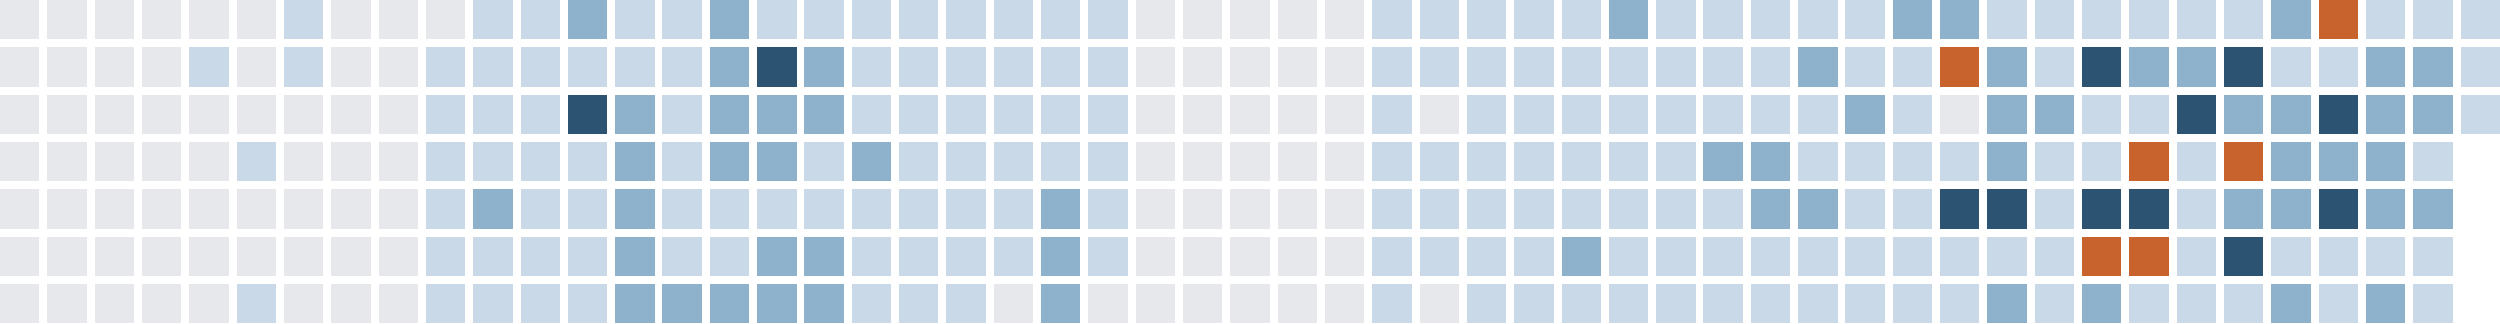
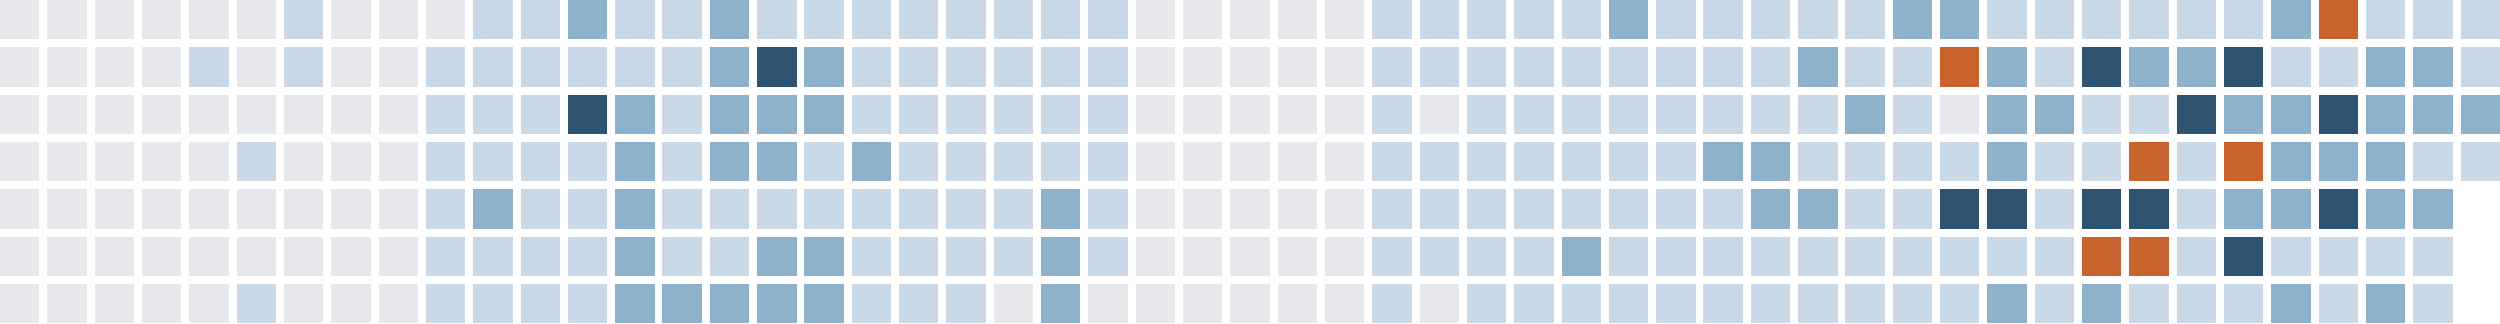
<svg xmlns="http://www.w3.org/2000/svg" version="1.1" width="634.0" height="82.0" viewBox="27.0 20.0 634.0 82.0">
  <rect style="fill:#e6e8eb;shape-rendering:crispedges" data-score="0" data-date="2025-09-14" x="27" y="20" width="10" height="10" />
  <rect style="fill:#e6e8eb;shape-rendering:crispedges" data-score="0" data-date="2025-09-21" x="39" y="20" width="10" height="10" />
  <rect style="fill:#e6e8eb;shape-rendering:crispedges" data-score="0" data-date="2025-09-28" x="51" y="20" width="10" height="10" />
  <rect style="fill:#e6e8eb;shape-rendering:crispedges" data-score="0" data-date="2025-10-05" x="63" y="20" width="10" height="10" />
  <rect style="fill:#e6e8eb;shape-rendering:crispedges" data-score="0" data-date="2025-10-12" x="75" y="20" width="10" height="10" />
  <rect style="fill:#e6e8eb;shape-rendering:crispedges" data-score="0" data-date="2025-10-19" x="87" y="20" width="10" height="10" />
  <rect style="fill:#c9d9e7;shape-rendering:crispedges" data-score="1" data-date="2025-10-26" x="99" y="20" width="10" height="10" />
  <rect style="fill:#e6e8eb;shape-rendering:crispedges" data-score="0" data-date="2025-11-02" x="111" y="20" width="10" height="10" />
  <rect style="fill:#e6e8eb;shape-rendering:crispedges" data-score="0" data-date="2025-11-09" x="123" y="20" width="10" height="10" />
  <rect style="fill:#e6e8eb;shape-rendering:crispedges" data-score="0" data-date="2025-11-16" x="135" y="20" width="10" height="10" />
  <rect style="fill:#c9d9e7;shape-rendering:crispedges" data-score="1" data-date="2025-11-23" x="147" y="20" width="10" height="10" />
  <rect style="fill:#c9d9e7;shape-rendering:crispedges" data-score="1" data-date="2025-11-30" x="159" y="20" width="10" height="10" />
  <rect style="fill:#8fb2cc;shape-rendering:crispedges" data-score="2" data-date="2025-12-07" x="171" y="20" width="10" height="10" />
  <rect style="fill:#c9d9e7;shape-rendering:crispedges" data-score="1" data-date="2025-12-14" x="183" y="20" width="10" height="10" />
  <rect style="fill:#c9d9e7;shape-rendering:crispedges" data-score="1" data-date="2025-12-21" x="195" y="20" width="10" height="10" />
  <rect style="fill:#8fb2cc;shape-rendering:crispedges" data-score="2" data-date="2025-12-28" x="207" y="20" width="10" height="10" />
  <rect style="fill:#c9d9e7;shape-rendering:crispedges" data-score="1" data-date="2026-01-04" x="219" y="20" width="10" height="10" />
  <rect style="fill:#c9d9e7;shape-rendering:crispedges" data-score="1" data-date="2026-01-11" x="231" y="20" width="10" height="10" />
  <rect style="fill:#c9d9e7;shape-rendering:crispedges" data-score="1" data-date="2026-01-18" x="243" y="20" width="10" height="10" />
  <rect style="fill:#c9d9e7;shape-rendering:crispedges" data-score="1" data-date="2026-01-25" x="255" y="20" width="10" height="10" />
  <rect style="fill:#c9d9e7;shape-rendering:crispedges" data-score="1" data-date="2026-02-01" x="267" y="20" width="10" height="10" />
  <rect style="fill:#c9d9e7;shape-rendering:crispedges" data-score="1" data-date="2026-02-08" x="279" y="20" width="10" height="10" />
  <rect style="fill:#c9d9e7;shape-rendering:crispedges" data-score="1" data-date="2026-02-15" x="291" y="20" width="10" height="10" />
  <rect style="fill:#c9d9e7;shape-rendering:crispedges" data-score="1" data-date="2026-02-22" x="303" y="20" width="10" height="10" />
  <rect style="fill:#e6e8eb;shape-rendering:crispedges" data-score="0" data-date="2026-03-01" x="315" y="20" width="10" height="10" />
  <rect style="fill:#e6e8eb;shape-rendering:crispedges" data-score="0" data-date="2026-03-08" x="327" y="20" width="10" height="10" />
  <rect style="fill:#e6e8eb;shape-rendering:crispedges" data-score="0" data-date="2026-03-15" x="339" y="20" width="10" height="10" />
  <rect style="fill:#e6e8eb;shape-rendering:crispedges" data-score="0" data-date="2026-03-22" x="351" y="20" width="10" height="10" />
  <rect style="fill:#e6e8eb;shape-rendering:crispedges" data-score="0" data-date="2026-03-29" x="363" y="20" width="10" height="10" />
  <rect style="fill:#c9d9e7;shape-rendering:crispedges" data-score="1" data-date="2026-04-05" x="375" y="20" width="10" height="10" />
  <rect style="fill:#c9d9e7;shape-rendering:crispedges" data-score="1" data-date="2026-04-12" x="387" y="20" width="10" height="10" />
  <rect style="fill:#c9d9e7;shape-rendering:crispedges" data-score="1" data-date="2026-04-19" x="399" y="20" width="10" height="10" />
  <rect style="fill:#c9d9e7;shape-rendering:crispedges" data-score="1" data-date="2026-04-26" x="411" y="20" width="10" height="10" />
  <rect style="fill:#c9d9e7;shape-rendering:crispedges" data-score="1" data-date="2026-05-03" x="423" y="20" width="10" height="10" />
  <rect style="fill:#8fb2cc;shape-rendering:crispedges" data-score="2" data-date="2026-05-10" x="435" y="20" width="10" height="10" />
  <rect style="fill:#c9d9e7;shape-rendering:crispedges" data-score="1" data-date="2026-05-17" x="447" y="20" width="10" height="10" />
  <rect style="fill:#c9d9e7;shape-rendering:crispedges" data-score="1" data-date="2026-05-24" x="459" y="20" width="10" height="10" />
  <rect style="fill:#c9d9e7;shape-rendering:crispedges" data-score="1" data-date="2026-05-31" x="471" y="20" width="10" height="10" />
  <rect style="fill:#c9d9e7;shape-rendering:crispedges" data-score="1" data-date="2026-06-07" x="483" y="20" width="10" height="10" />
  <rect style="fill:#c9d9e7;shape-rendering:crispedges" data-score="1" data-date="2026-06-14" x="495" y="20" width="10" height="10" />
  <rect style="fill:#8fb2cc;shape-rendering:crispedges" data-score="2" data-date="2026-06-21" x="507" y="20" width="10" height="10" />
  <rect style="fill:#8fb2cc;shape-rendering:crispedges" data-score="2" data-date="2026-06-28" x="519" y="20" width="10" height="10" />
  <rect style="fill:#c9d9e7;shape-rendering:crispedges" data-score="1" data-date="2026-07-05" x="531" y="20" width="10" height="10" />
  <rect style="fill:#c9d9e7;shape-rendering:crispedges" data-score="1" data-date="2026-07-12" x="543" y="20" width="10" height="10" />
  <rect style="fill:#c9d9e7;shape-rendering:crispedges" data-score="1" data-date="2026-07-19" x="555" y="20" width="10" height="10" />
  <rect style="fill:#c9d9e7;shape-rendering:crispedges" data-score="1" data-date="2026-07-26" x="567" y="20" width="10" height="10" />
  <rect style="fill:#c9d9e7;shape-rendering:crispedges" data-score="1" data-date="2026-08-02" x="579" y="20" width="10" height="10" />
  <rect style="fill:#c9d9e7;shape-rendering:crispedges" data-score="1" data-date="2026-08-09" x="591" y="20" width="10" height="10" />
  <rect style="fill:#8fb2cc;shape-rendering:crispedges" data-score="2" data-date="2026-08-16" x="603" y="20" width="10" height="10" />
  <rect style="fill:#c8632d;shape-rendering:crispedges" data-score="4" data-date="2026-08-23" x="615" y="20" width="10" height="10" />
  <rect style="fill:#c9d9e7;shape-rendering:crispedges" data-score="1" data-date="2026-08-30" x="627" y="20" width="10" height="10" />
  <rect style="fill:#c9d9e7;shape-rendering:crispedges" data-score="1" data-date="2026-09-06" x="639" y="20" width="10" height="10" />
  <rect style="fill:#c9d9e7;shape-rendering:crispedges" data-score="1" data-date="2026-09-13" x="651" y="20" width="10" height="10" />
  <rect style="fill:#e6e8eb;shape-rendering:crispedges" data-score="0" data-date="2025-09-15" x="27" y="32" width="10" height="10" />
  <rect style="fill:#e6e8eb;shape-rendering:crispedges" data-score="0" data-date="2025-09-22" x="39" y="32" width="10" height="10" />
  <rect style="fill:#e6e8eb;shape-rendering:crispedges" data-score="0" data-date="2025-09-29" x="51" y="32" width="10" height="10" />
  <rect style="fill:#e6e8eb;shape-rendering:crispedges" data-score="0" data-date="2025-10-06" x="63" y="32" width="10" height="10" />
  <rect style="fill:#c9d9e7;shape-rendering:crispedges" data-score="1" data-date="2025-10-13" x="75" y="32" width="10" height="10" />
  <rect style="fill:#e6e8eb;shape-rendering:crispedges" data-score="0" data-date="2025-10-20" x="87" y="32" width="10" height="10" />
  <rect style="fill:#c9d9e7;shape-rendering:crispedges" data-score="1" data-date="2025-10-27" x="99" y="32" width="10" height="10" />
  <rect style="fill:#e6e8eb;shape-rendering:crispedges" data-score="0" data-date="2025-11-03" x="111" y="32" width="10" height="10" />
  <rect style="fill:#e6e8eb;shape-rendering:crispedges" data-score="0" data-date="2025-11-10" x="123" y="32" width="10" height="10" />
  <rect style="fill:#c9d9e7;shape-rendering:crispedges" data-score="1" data-date="2025-11-17" x="135" y="32" width="10" height="10" />
  <rect style="fill:#c9d9e7;shape-rendering:crispedges" data-score="1" data-date="2025-11-24" x="147" y="32" width="10" height="10" />
  <rect style="fill:#c9d9e7;shape-rendering:crispedges" data-score="1" data-date="2025-12-01" x="159" y="32" width="10" height="10" />
  <rect style="fill:#c9d9e7;shape-rendering:crispedges" data-score="1" data-date="2025-12-08" x="171" y="32" width="10" height="10" />
  <rect style="fill:#c9d9e7;shape-rendering:crispedges" data-score="1" data-date="2025-12-15" x="183" y="32" width="10" height="10" />
  <rect style="fill:#c9d9e7;shape-rendering:crispedges" data-score="1" data-date="2025-12-22" x="195" y="32" width="10" height="10" />
  <rect style="fill:#8fb2cc;shape-rendering:crispedges" data-score="2" data-date="2025-12-29" x="207" y="32" width="10" height="10" />
  <rect style="fill:#2c5472;shape-rendering:crispedges" data-score="3" data-date="2026-01-05" x="219" y="32" width="10" height="10" />
  <rect style="fill:#8fb2cc;shape-rendering:crispedges" data-score="2" data-date="2026-01-12" x="231" y="32" width="10" height="10" />
  <rect style="fill:#c9d9e7;shape-rendering:crispedges" data-score="1" data-date="2026-01-19" x="243" y="32" width="10" height="10" />
  <rect style="fill:#c9d9e7;shape-rendering:crispedges" data-score="1" data-date="2026-01-26" x="255" y="32" width="10" height="10" />
  <rect style="fill:#c9d9e7;shape-rendering:crispedges" data-score="1" data-date="2026-02-02" x="267" y="32" width="10" height="10" />
  <rect style="fill:#c9d9e7;shape-rendering:crispedges" data-score="1" data-date="2026-02-09" x="279" y="32" width="10" height="10" />
  <rect style="fill:#c9d9e7;shape-rendering:crispedges" data-score="1" data-date="2026-02-16" x="291" y="32" width="10" height="10" />
  <rect style="fill:#c9d9e7;shape-rendering:crispedges" data-score="1" data-date="2026-02-23" x="303" y="32" width="10" height="10" />
  <rect style="fill:#e6e8eb;shape-rendering:crispedges" data-score="0" data-date="2026-03-02" x="315" y="32" width="10" height="10" />
  <rect style="fill:#e6e8eb;shape-rendering:crispedges" data-score="0" data-date="2026-03-09" x="327" y="32" width="10" height="10" />
  <rect style="fill:#e6e8eb;shape-rendering:crispedges" data-score="0" data-date="2026-03-16" x="339" y="32" width="10" height="10" />
  <rect style="fill:#e6e8eb;shape-rendering:crispedges" data-score="0" data-date="2026-03-23" x="351" y="32" width="10" height="10" />
  <rect style="fill:#e6e8eb;shape-rendering:crispedges" data-score="0" data-date="2026-03-30" x="363" y="32" width="10" height="10" />
  <rect style="fill:#c9d9e7;shape-rendering:crispedges" data-score="1" data-date="2026-04-06" x="375" y="32" width="10" height="10" />
  <rect style="fill:#c9d9e7;shape-rendering:crispedges" data-score="1" data-date="2026-04-13" x="387" y="32" width="10" height="10" />
  <rect style="fill:#c9d9e7;shape-rendering:crispedges" data-score="1" data-date="2026-04-20" x="399" y="32" width="10" height="10" />
  <rect style="fill:#c9d9e7;shape-rendering:crispedges" data-score="1" data-date="2026-04-27" x="411" y="32" width="10" height="10" />
  <rect style="fill:#c9d9e7;shape-rendering:crispedges" data-score="1" data-date="2026-05-04" x="423" y="32" width="10" height="10" />
  <rect style="fill:#c9d9e7;shape-rendering:crispedges" data-score="1" data-date="2026-05-11" x="435" y="32" width="10" height="10" />
  <rect style="fill:#c9d9e7;shape-rendering:crispedges" data-score="1" data-date="2026-05-18" x="447" y="32" width="10" height="10" />
  <rect style="fill:#c9d9e7;shape-rendering:crispedges" data-score="1" data-date="2026-05-25" x="459" y="32" width="10" height="10" />
  <rect style="fill:#c9d9e7;shape-rendering:crispedges" data-score="1" data-date="2026-06-01" x="471" y="32" width="10" height="10" />
  <rect style="fill:#8fb2cc;shape-rendering:crispedges" data-score="2" data-date="2026-06-08" x="483" y="32" width="10" height="10" />
  <rect style="fill:#c9d9e7;shape-rendering:crispedges" data-score="1" data-date="2026-06-15" x="495" y="32" width="10" height="10" />
  <rect style="fill:#c9d9e7;shape-rendering:crispedges" data-score="1" data-date="2026-06-22" x="507" y="32" width="10" height="10" />
  <rect style="fill:#c8632d;shape-rendering:crispedges" data-score="4" data-date="2026-06-29" x="519" y="32" width="10" height="10" />
  <rect style="fill:#8fb2cc;shape-rendering:crispedges" data-score="2" data-date="2026-07-06" x="531" y="32" width="10" height="10" />
  <rect style="fill:#c9d9e7;shape-rendering:crispedges" data-score="1" data-date="2026-07-13" x="543" y="32" width="10" height="10" />
  <rect style="fill:#2c5472;shape-rendering:crispedges" data-score="3" data-date="2026-07-20" x="555" y="32" width="10" height="10" />
  <rect style="fill:#8fb2cc;shape-rendering:crispedges" data-score="2" data-date="2026-07-27" x="567" y="32" width="10" height="10" />
  <rect style="fill:#8fb2cc;shape-rendering:crispedges" data-score="2" data-date="2026-08-03" x="579" y="32" width="10" height="10" />
  <rect style="fill:#2c5472;shape-rendering:crispedges" data-score="3" data-date="2026-08-10" x="591" y="32" width="10" height="10" />
  <rect style="fill:#c9d9e7;shape-rendering:crispedges" data-score="1" data-date="2026-08-17" x="603" y="32" width="10" height="10" />
  <rect style="fill:#c9d9e7;shape-rendering:crispedges" data-score="1" data-date="2026-08-24" x="615" y="32" width="10" height="10" />
  <rect style="fill:#8fb2cc;shape-rendering:crispedges" data-score="2" data-date="2026-08-31" x="627" y="32" width="10" height="10" />
  <rect style="fill:#8fb2cc;shape-rendering:crispedges" data-score="2" data-date="2026-09-07" x="639" y="32" width="10" height="10" />
  <rect style="fill:#c9d9e7;shape-rendering:crispedges" data-score="1" data-date="2026-09-14" x="651" y="32" width="10" height="10" />
  <rect style="fill:#e6e8eb;shape-rendering:crispedges" data-score="0" data-date="2025-09-16" x="27" y="44" width="10" height="10" />
  <rect style="fill:#e6e8eb;shape-rendering:crispedges" data-score="0" data-date="2025-09-23" x="39" y="44" width="10" height="10" />
  <rect style="fill:#e6e8eb;shape-rendering:crispedges" data-score="0" data-date="2025-09-30" x="51" y="44" width="10" height="10" />
  <rect style="fill:#e6e8eb;shape-rendering:crispedges" data-score="0" data-date="2025-10-07" x="63" y="44" width="10" height="10" />
  <rect style="fill:#e6e8eb;shape-rendering:crispedges" data-score="0" data-date="2025-10-14" x="75" y="44" width="10" height="10" />
  <rect style="fill:#e6e8eb;shape-rendering:crispedges" data-score="0" data-date="2025-10-21" x="87" y="44" width="10" height="10" />
  <rect style="fill:#e6e8eb;shape-rendering:crispedges" data-score="0" data-date="2025-10-28" x="99" y="44" width="10" height="10" />
  <rect style="fill:#e6e8eb;shape-rendering:crispedges" data-score="0" data-date="2025-11-04" x="111" y="44" width="10" height="10" />
  <rect style="fill:#e6e8eb;shape-rendering:crispedges" data-score="0" data-date="2025-11-11" x="123" y="44" width="10" height="10" />
  <rect style="fill:#c9d9e7;shape-rendering:crispedges" data-score="1" data-date="2025-11-18" x="135" y="44" width="10" height="10" />
  <rect style="fill:#c9d9e7;shape-rendering:crispedges" data-score="1" data-date="2025-11-25" x="147" y="44" width="10" height="10" />
  <rect style="fill:#c9d9e7;shape-rendering:crispedges" data-score="1" data-date="2025-12-02" x="159" y="44" width="10" height="10" />
  <rect style="fill:#2c5472;shape-rendering:crispedges" data-score="3" data-date="2025-12-09" x="171" y="44" width="10" height="10" />
  <rect style="fill:#8fb2cc;shape-rendering:crispedges" data-score="2" data-date="2025-12-16" x="183" y="44" width="10" height="10" />
  <rect style="fill:#c9d9e7;shape-rendering:crispedges" data-score="1" data-date="2025-12-23" x="195" y="44" width="10" height="10" />
  <rect style="fill:#8fb2cc;shape-rendering:crispedges" data-score="2" data-date="2025-12-30" x="207" y="44" width="10" height="10" />
  <rect style="fill:#8fb2cc;shape-rendering:crispedges" data-score="2" data-date="2026-01-06" x="219" y="44" width="10" height="10" />
  <rect style="fill:#8fb2cc;shape-rendering:crispedges" data-score="2" data-date="2026-01-13" x="231" y="44" width="10" height="10" />
  <rect style="fill:#c9d9e7;shape-rendering:crispedges" data-score="1" data-date="2026-01-20" x="243" y="44" width="10" height="10" />
  <rect style="fill:#c9d9e7;shape-rendering:crispedges" data-score="1" data-date="2026-01-27" x="255" y="44" width="10" height="10" />
  <rect style="fill:#c9d9e7;shape-rendering:crispedges" data-score="1" data-date="2026-02-03" x="267" y="44" width="10" height="10" />
  <rect style="fill:#c9d9e7;shape-rendering:crispedges" data-score="1" data-date="2026-02-10" x="279" y="44" width="10" height="10" />
  <rect style="fill:#c9d9e7;shape-rendering:crispedges" data-score="1" data-date="2026-02-17" x="291" y="44" width="10" height="10" />
  <rect style="fill:#c9d9e7;shape-rendering:crispedges" data-score="1" data-date="2026-02-24" x="303" y="44" width="10" height="10" />
  <rect style="fill:#e6e8eb;shape-rendering:crispedges" data-score="0" data-date="2026-03-03" x="315" y="44" width="10" height="10" />
  <rect style="fill:#e6e8eb;shape-rendering:crispedges" data-score="0" data-date="2026-03-10" x="327" y="44" width="10" height="10" />
  <rect style="fill:#e6e8eb;shape-rendering:crispedges" data-score="0" data-date="2026-03-17" x="339" y="44" width="10" height="10" />
  <rect style="fill:#e6e8eb;shape-rendering:crispedges" data-score="0" data-date="2026-03-24" x="351" y="44" width="10" height="10" />
  <rect style="fill:#e6e8eb;shape-rendering:crispedges" data-score="0" data-date="2026-03-31" x="363" y="44" width="10" height="10" />
  <rect style="fill:#c9d9e7;shape-rendering:crispedges" data-score="1" data-date="2026-04-07" x="375" y="44" width="10" height="10" />
  <rect style="fill:#e6e8eb;shape-rendering:crispedges" data-score="0" data-date="2026-04-14" x="387" y="44" width="10" height="10" />
  <rect style="fill:#c9d9e7;shape-rendering:crispedges" data-score="1" data-date="2026-04-21" x="399" y="44" width="10" height="10" />
  <rect style="fill:#c9d9e7;shape-rendering:crispedges" data-score="1" data-date="2026-04-28" x="411" y="44" width="10" height="10" />
  <rect style="fill:#c9d9e7;shape-rendering:crispedges" data-score="1" data-date="2026-05-05" x="423" y="44" width="10" height="10" />
  <rect style="fill:#c9d9e7;shape-rendering:crispedges" data-score="1" data-date="2026-05-12" x="435" y="44" width="10" height="10" />
  <rect style="fill:#c9d9e7;shape-rendering:crispedges" data-score="1" data-date="2026-05-19" x="447" y="44" width="10" height="10" />
  <rect style="fill:#c9d9e7;shape-rendering:crispedges" data-score="1" data-date="2026-05-26" x="459" y="44" width="10" height="10" />
  <rect style="fill:#c9d9e7;shape-rendering:crispedges" data-score="1" data-date="2026-06-02" x="471" y="44" width="10" height="10" />
  <rect style="fill:#c9d9e7;shape-rendering:crispedges" data-score="1" data-date="2026-06-09" x="483" y="44" width="10" height="10" />
  <rect style="fill:#8fb2cc;shape-rendering:crispedges" data-score="2" data-date="2026-06-16" x="495" y="44" width="10" height="10" />
  <rect style="fill:#c9d9e7;shape-rendering:crispedges" data-score="1" data-date="2026-06-23" x="507" y="44" width="10" height="10" />
  <rect style="fill:#e6e8eb;shape-rendering:crispedges" data-score="0" data-date="2026-06-30" x="519" y="44" width="10" height="10" />
  <rect style="fill:#8fb2cc;shape-rendering:crispedges" data-score="2" data-date="2026-07-07" x="531" y="44" width="10" height="10" />
  <rect style="fill:#8fb2cc;shape-rendering:crispedges" data-score="2" data-date="2026-07-14" x="543" y="44" width="10" height="10" />
  <rect style="fill:#c9d9e7;shape-rendering:crispedges" data-score="1" data-date="2026-07-21" x="555" y="44" width="10" height="10" />
  <rect style="fill:#c9d9e7;shape-rendering:crispedges" data-score="1" data-date="2026-07-28" x="567" y="44" width="10" height="10" />
  <rect style="fill:#2c5472;shape-rendering:crispedges" data-score="3" data-date="2026-08-04" x="579" y="44" width="10" height="10" />
  <rect style="fill:#8fb2cc;shape-rendering:crispedges" data-score="2" data-date="2026-08-11" x="591" y="44" width="10" height="10" />
  <rect style="fill:#8fb2cc;shape-rendering:crispedges" data-score="2" data-date="2026-08-18" x="603" y="44" width="10" height="10" />
  <rect style="fill:#2c5472;shape-rendering:crispedges" data-score="3" data-date="2026-08-25" x="615" y="44" width="10" height="10" />
  <rect style="fill:#8fb2cc;shape-rendering:crispedges" data-score="2" data-date="2026-09-01" x="627" y="44" width="10" height="10" />
  <rect style="fill:#8fb2cc;shape-rendering:crispedges" data-score="2" data-date="2026-09-08" x="639" y="44" width="10" height="10" />
-   <rect style="fill:#c9d9e7;shape-rendering:crispedges" data-score="1" data-date="2026-09-15" x="651" y="44" width="10" height="10" />
+   <rect style="fill:#8fb2cc;shape-rendering:crispedges" data-score="2" data-date="2026-09-15" x="651" y="44" width="10" height="10" />
  <rect style="fill:#e6e8eb;shape-rendering:crispedges" data-score="0" data-date="2025-09-17" x="27" y="56" width="10" height="10" />
  <rect style="fill:#e6e8eb;shape-rendering:crispedges" data-score="0" data-date="2025-09-24" x="39" y="56" width="10" height="10" />
  <rect style="fill:#e6e8eb;shape-rendering:crispedges" data-score="0" data-date="2025-10-01" x="51" y="56" width="10" height="10" />
  <rect style="fill:#e6e8eb;shape-rendering:crispedges" data-score="0" data-date="2025-10-08" x="63" y="56" width="10" height="10" />
  <rect style="fill:#e6e8eb;shape-rendering:crispedges" data-score="0" data-date="2025-10-15" x="75" y="56" width="10" height="10" />
  <rect style="fill:#c9d9e7;shape-rendering:crispedges" data-score="1" data-date="2025-10-22" x="87" y="56" width="10" height="10" />
  <rect style="fill:#e6e8eb;shape-rendering:crispedges" data-score="0" data-date="2025-10-29" x="99" y="56" width="10" height="10" />
  <rect style="fill:#e6e8eb;shape-rendering:crispedges" data-score="0" data-date="2025-11-05" x="111" y="56" width="10" height="10" />
  <rect style="fill:#e6e8eb;shape-rendering:crispedges" data-score="0" data-date="2025-11-12" x="123" y="56" width="10" height="10" />
  <rect style="fill:#c9d9e7;shape-rendering:crispedges" data-score="1" data-date="2025-11-19" x="135" y="56" width="10" height="10" />
  <rect style="fill:#c9d9e7;shape-rendering:crispedges" data-score="1" data-date="2025-11-26" x="147" y="56" width="10" height="10" />
  <rect style="fill:#c9d9e7;shape-rendering:crispedges" data-score="1" data-date="2025-12-03" x="159" y="56" width="10" height="10" />
  <rect style="fill:#c9d9e7;shape-rendering:crispedges" data-score="1" data-date="2025-12-10" x="171" y="56" width="10" height="10" />
  <rect style="fill:#8fb2cc;shape-rendering:crispedges" data-score="2" data-date="2025-12-17" x="183" y="56" width="10" height="10" />
  <rect style="fill:#c9d9e7;shape-rendering:crispedges" data-score="1" data-date="2025-12-24" x="195" y="56" width="10" height="10" />
  <rect style="fill:#8fb2cc;shape-rendering:crispedges" data-score="2" data-date="2025-12-31" x="207" y="56" width="10" height="10" />
  <rect style="fill:#8fb2cc;shape-rendering:crispedges" data-score="2" data-date="2026-01-07" x="219" y="56" width="10" height="10" />
  <rect style="fill:#c9d9e7;shape-rendering:crispedges" data-score="1" data-date="2026-01-14" x="231" y="56" width="10" height="10" />
  <rect style="fill:#8fb2cc;shape-rendering:crispedges" data-score="2" data-date="2026-01-21" x="243" y="56" width="10" height="10" />
  <rect style="fill:#c9d9e7;shape-rendering:crispedges" data-score="1" data-date="2026-01-28" x="255" y="56" width="10" height="10" />
  <rect style="fill:#c9d9e7;shape-rendering:crispedges" data-score="1" data-date="2026-02-04" x="267" y="56" width="10" height="10" />
  <rect style="fill:#c9d9e7;shape-rendering:crispedges" data-score="1" data-date="2026-02-11" x="279" y="56" width="10" height="10" />
  <rect style="fill:#c9d9e7;shape-rendering:crispedges" data-score="1" data-date="2026-02-18" x="291" y="56" width="10" height="10" />
  <rect style="fill:#c9d9e7;shape-rendering:crispedges" data-score="1" data-date="2026-02-25" x="303" y="56" width="10" height="10" />
  <rect style="fill:#e6e8eb;shape-rendering:crispedges" data-score="0" data-date="2026-03-04" x="315" y="56" width="10" height="10" />
  <rect style="fill:#e6e8eb;shape-rendering:crispedges" data-score="0" data-date="2026-03-11" x="327" y="56" width="10" height="10" />
  <rect style="fill:#e6e8eb;shape-rendering:crispedges" data-score="0" data-date="2026-03-18" x="339" y="56" width="10" height="10" />
  <rect style="fill:#e6e8eb;shape-rendering:crispedges" data-score="0" data-date="2026-03-25" x="351" y="56" width="10" height="10" />
  <rect style="fill:#e6e8eb;shape-rendering:crispedges" data-score="0" data-date="2026-04-01" x="363" y="56" width="10" height="10" />
  <rect style="fill:#c9d9e7;shape-rendering:crispedges" data-score="1" data-date="2026-04-08" x="375" y="56" width="10" height="10" />
  <rect style="fill:#c9d9e7;shape-rendering:crispedges" data-score="1" data-date="2026-04-15" x="387" y="56" width="10" height="10" />
  <rect style="fill:#c9d9e7;shape-rendering:crispedges" data-score="1" data-date="2026-04-22" x="399" y="56" width="10" height="10" />
  <rect style="fill:#c9d9e7;shape-rendering:crispedges" data-score="1" data-date="2026-04-29" x="411" y="56" width="10" height="10" />
  <rect style="fill:#c9d9e7;shape-rendering:crispedges" data-score="1" data-date="2026-05-06" x="423" y="56" width="10" height="10" />
  <rect style="fill:#c9d9e7;shape-rendering:crispedges" data-score="1" data-date="2026-05-13" x="435" y="56" width="10" height="10" />
  <rect style="fill:#c9d9e7;shape-rendering:crispedges" data-score="1" data-date="2026-05-20" x="447" y="56" width="10" height="10" />
  <rect style="fill:#8fb2cc;shape-rendering:crispedges" data-score="2" data-date="2026-05-27" x="459" y="56" width="10" height="10" />
  <rect style="fill:#8fb2cc;shape-rendering:crispedges" data-score="2" data-date="2026-06-03" x="471" y="56" width="10" height="10" />
  <rect style="fill:#c9d9e7;shape-rendering:crispedges" data-score="1" data-date="2026-06-10" x="483" y="56" width="10" height="10" />
  <rect style="fill:#c9d9e7;shape-rendering:crispedges" data-score="1" data-date="2026-06-17" x="495" y="56" width="10" height="10" />
  <rect style="fill:#c9d9e7;shape-rendering:crispedges" data-score="1" data-date="2026-06-24" x="507" y="56" width="10" height="10" />
  <rect style="fill:#c9d9e7;shape-rendering:crispedges" data-score="1" data-date="2026-07-01" x="519" y="56" width="10" height="10" />
  <rect style="fill:#8fb2cc;shape-rendering:crispedges" data-score="2" data-date="2026-07-08" x="531" y="56" width="10" height="10" />
  <rect style="fill:#c9d9e7;shape-rendering:crispedges" data-score="1" data-date="2026-07-15" x="543" y="56" width="10" height="10" />
  <rect style="fill:#c9d9e7;shape-rendering:crispedges" data-score="1" data-date="2026-07-22" x="555" y="56" width="10" height="10" />
  <rect style="fill:#c8632d;shape-rendering:crispedges" data-score="4" data-date="2026-07-29" x="567" y="56" width="10" height="10" />
  <rect style="fill:#c9d9e7;shape-rendering:crispedges" data-score="1" data-date="2026-08-05" x="579" y="56" width="10" height="10" />
  <rect style="fill:#c8632d;shape-rendering:crispedges" data-score="4" data-date="2026-08-12" x="591" y="56" width="10" height="10" />
  <rect style="fill:#8fb2cc;shape-rendering:crispedges" data-score="2" data-date="2026-08-19" x="603" y="56" width="10" height="10" />
  <rect style="fill:#8fb2cc;shape-rendering:crispedges" data-score="2" data-date="2026-08-26" x="615" y="56" width="10" height="10" />
  <rect style="fill:#8fb2cc;shape-rendering:crispedges" data-score="2" data-date="2026-09-02" x="627" y="56" width="10" height="10" />
  <rect style="fill:#c9d9e7;shape-rendering:crispedges" data-score="1" data-date="2026-09-09" x="639" y="56" width="10" height="10" />
+   <rect style="fill:#c9d9e7;shape-rendering:crispedges" data-score="1" data-date="2026-09-16" x="651" y="56" width="10" height="10" />
  <rect style="fill:#e6e8eb;shape-rendering:crispedges" data-score="0" data-date="2025-09-18" x="27" y="68" width="10" height="10" />
  <rect style="fill:#e6e8eb;shape-rendering:crispedges" data-score="0" data-date="2025-09-25" x="39" y="68" width="10" height="10" />
  <rect style="fill:#e6e8eb;shape-rendering:crispedges" data-score="0" data-date="2025-10-02" x="51" y="68" width="10" height="10" />
  <rect style="fill:#e6e8eb;shape-rendering:crispedges" data-score="0" data-date="2025-10-09" x="63" y="68" width="10" height="10" />
  <rect style="fill:#e6e8eb;shape-rendering:crispedges" data-score="0" data-date="2025-10-16" x="75" y="68" width="10" height="10" />
  <rect style="fill:#e6e8eb;shape-rendering:crispedges" data-score="0" data-date="2025-10-23" x="87" y="68" width="10" height="10" />
  <rect style="fill:#e6e8eb;shape-rendering:crispedges" data-score="0" data-date="2025-10-30" x="99" y="68" width="10" height="10" />
  <rect style="fill:#e6e8eb;shape-rendering:crispedges" data-score="0" data-date="2025-11-06" x="111" y="68" width="10" height="10" />
  <rect style="fill:#e6e8eb;shape-rendering:crispedges" data-score="0" data-date="2025-11-13" x="123" y="68" width="10" height="10" />
  <rect style="fill:#c9d9e7;shape-rendering:crispedges" data-score="1" data-date="2025-11-20" x="135" y="68" width="10" height="10" />
  <rect style="fill:#8fb2cc;shape-rendering:crispedges" data-score="2" data-date="2025-11-27" x="147" y="68" width="10" height="10" />
  <rect style="fill:#c9d9e7;shape-rendering:crispedges" data-score="1" data-date="2025-12-04" x="159" y="68" width="10" height="10" />
  <rect style="fill:#c9d9e7;shape-rendering:crispedges" data-score="1" data-date="2025-12-11" x="171" y="68" width="10" height="10" />
  <rect style="fill:#8fb2cc;shape-rendering:crispedges" data-score="2" data-date="2025-12-18" x="183" y="68" width="10" height="10" />
  <rect style="fill:#c9d9e7;shape-rendering:crispedges" data-score="1" data-date="2025-12-25" x="195" y="68" width="10" height="10" />
  <rect style="fill:#c9d9e7;shape-rendering:crispedges" data-score="1" data-date="2026-01-01" x="207" y="68" width="10" height="10" />
  <rect style="fill:#c9d9e7;shape-rendering:crispedges" data-score="1" data-date="2026-01-08" x="219" y="68" width="10" height="10" />
  <rect style="fill:#c9d9e7;shape-rendering:crispedges" data-score="1" data-date="2026-01-15" x="231" y="68" width="10" height="10" />
  <rect style="fill:#c9d9e7;shape-rendering:crispedges" data-score="1" data-date="2026-01-22" x="243" y="68" width="10" height="10" />
  <rect style="fill:#c9d9e7;shape-rendering:crispedges" data-score="1" data-date="2026-01-29" x="255" y="68" width="10" height="10" />
  <rect style="fill:#c9d9e7;shape-rendering:crispedges" data-score="1" data-date="2026-02-05" x="267" y="68" width="10" height="10" />
  <rect style="fill:#c9d9e7;shape-rendering:crispedges" data-score="1" data-date="2026-02-12" x="279" y="68" width="10" height="10" />
  <rect style="fill:#8fb2cc;shape-rendering:crispedges" data-score="2" data-date="2026-02-19" x="291" y="68" width="10" height="10" />
  <rect style="fill:#c9d9e7;shape-rendering:crispedges" data-score="1" data-date="2026-02-26" x="303" y="68" width="10" height="10" />
  <rect style="fill:#e6e8eb;shape-rendering:crispedges" data-score="0" data-date="2026-03-05" x="315" y="68" width="10" height="10" />
  <rect style="fill:#e6e8eb;shape-rendering:crispedges" data-score="0" data-date="2026-03-12" x="327" y="68" width="10" height="10" />
  <rect style="fill:#e6e8eb;shape-rendering:crispedges" data-score="0" data-date="2026-03-19" x="339" y="68" width="10" height="10" />
  <rect style="fill:#e6e8eb;shape-rendering:crispedges" data-score="0" data-date="2026-03-26" x="351" y="68" width="10" height="10" />
  <rect style="fill:#e6e8eb;shape-rendering:crispedges" data-score="0" data-date="2026-04-02" x="363" y="68" width="10" height="10" />
  <rect style="fill:#c9d9e7;shape-rendering:crispedges" data-score="1" data-date="2026-04-09" x="375" y="68" width="10" height="10" />
  <rect style="fill:#c9d9e7;shape-rendering:crispedges" data-score="1" data-date="2026-04-16" x="387" y="68" width="10" height="10" />
  <rect style="fill:#c9d9e7;shape-rendering:crispedges" data-score="1" data-date="2026-04-23" x="399" y="68" width="10" height="10" />
  <rect style="fill:#c9d9e7;shape-rendering:crispedges" data-score="1" data-date="2026-04-30" x="411" y="68" width="10" height="10" />
  <rect style="fill:#c9d9e7;shape-rendering:crispedges" data-score="1" data-date="2026-05-07" x="423" y="68" width="10" height="10" />
  <rect style="fill:#c9d9e7;shape-rendering:crispedges" data-score="1" data-date="2026-05-14" x="435" y="68" width="10" height="10" />
  <rect style="fill:#c9d9e7;shape-rendering:crispedges" data-score="1" data-date="2026-05-21" x="447" y="68" width="10" height="10" />
  <rect style="fill:#c9d9e7;shape-rendering:crispedges" data-score="1" data-date="2026-05-28" x="459" y="68" width="10" height="10" />
  <rect style="fill:#8fb2cc;shape-rendering:crispedges" data-score="2" data-date="2026-06-04" x="471" y="68" width="10" height="10" />
  <rect style="fill:#8fb2cc;shape-rendering:crispedges" data-score="2" data-date="2026-06-11" x="483" y="68" width="10" height="10" />
  <rect style="fill:#c9d9e7;shape-rendering:crispedges" data-score="1" data-date="2026-06-18" x="495" y="68" width="10" height="10" />
  <rect style="fill:#c9d9e7;shape-rendering:crispedges" data-score="1" data-date="2026-06-25" x="507" y="68" width="10" height="10" />
  <rect style="fill:#2c5472;shape-rendering:crispedges" data-score="3" data-date="2026-07-02" x="519" y="68" width="10" height="10" />
  <rect style="fill:#2c5472;shape-rendering:crispedges" data-score="3" data-date="2026-07-09" x="531" y="68" width="10" height="10" />
  <rect style="fill:#c9d9e7;shape-rendering:crispedges" data-score="1" data-date="2026-07-16" x="543" y="68" width="10" height="10" />
  <rect style="fill:#2c5472;shape-rendering:crispedges" data-score="3" data-date="2026-07-23" x="555" y="68" width="10" height="10" />
  <rect style="fill:#2c5472;shape-rendering:crispedges" data-score="3" data-date="2026-07-30" x="567" y="68" width="10" height="10" />
  <rect style="fill:#c9d9e7;shape-rendering:crispedges" data-score="1" data-date="2026-08-06" x="579" y="68" width="10" height="10" />
  <rect style="fill:#8fb2cc;shape-rendering:crispedges" data-score="2" data-date="2026-08-13" x="591" y="68" width="10" height="10" />
  <rect style="fill:#8fb2cc;shape-rendering:crispedges" data-score="2" data-date="2026-08-20" x="603" y="68" width="10" height="10" />
  <rect style="fill:#2c5472;shape-rendering:crispedges" data-score="3" data-date="2026-08-27" x="615" y="68" width="10" height="10" />
  <rect style="fill:#8fb2cc;shape-rendering:crispedges" data-score="2" data-date="2026-09-03" x="627" y="68" width="10" height="10" />
  <rect style="fill:#8fb2cc;shape-rendering:crispedges" data-score="2" data-date="2026-09-10" x="639" y="68" width="10" height="10" />
  <rect style="fill:#e6e8eb;shape-rendering:crispedges" data-score="0" data-date="2025-09-19" x="27" y="80" width="10" height="10" />
  <rect style="fill:#e6e8eb;shape-rendering:crispedges" data-score="0" data-date="2025-09-26" x="39" y="80" width="10" height="10" />
  <rect style="fill:#e6e8eb;shape-rendering:crispedges" data-score="0" data-date="2025-10-03" x="51" y="80" width="10" height="10" />
  <rect style="fill:#e6e8eb;shape-rendering:crispedges" data-score="0" data-date="2025-10-10" x="63" y="80" width="10" height="10" />
  <rect style="fill:#e6e8eb;shape-rendering:crispedges" data-score="0" data-date="2025-10-17" x="75" y="80" width="10" height="10" />
  <rect style="fill:#e6e8eb;shape-rendering:crispedges" data-score="0" data-date="2025-10-24" x="87" y="80" width="10" height="10" />
  <rect style="fill:#e6e8eb;shape-rendering:crispedges" data-score="0" data-date="2025-10-31" x="99" y="80" width="10" height="10" />
  <rect style="fill:#e6e8eb;shape-rendering:crispedges" data-score="0" data-date="2025-11-07" x="111" y="80" width="10" height="10" />
  <rect style="fill:#e6e8eb;shape-rendering:crispedges" data-score="0" data-date="2025-11-14" x="123" y="80" width="10" height="10" />
  <rect style="fill:#c9d9e7;shape-rendering:crispedges" data-score="1" data-date="2025-11-21" x="135" y="80" width="10" height="10" />
  <rect style="fill:#c9d9e7;shape-rendering:crispedges" data-score="1" data-date="2025-11-28" x="147" y="80" width="10" height="10" />
  <rect style="fill:#c9d9e7;shape-rendering:crispedges" data-score="1" data-date="2025-12-05" x="159" y="80" width="10" height="10" />
  <rect style="fill:#c9d9e7;shape-rendering:crispedges" data-score="1" data-date="2025-12-12" x="171" y="80" width="10" height="10" />
  <rect style="fill:#8fb2cc;shape-rendering:crispedges" data-score="2" data-date="2025-12-19" x="183" y="80" width="10" height="10" />
  <rect style="fill:#c9d9e7;shape-rendering:crispedges" data-score="1" data-date="2025-12-26" x="195" y="80" width="10" height="10" />
  <rect style="fill:#c9d9e7;shape-rendering:crispedges" data-score="1" data-date="2026-01-02" x="207" y="80" width="10" height="10" />
  <rect style="fill:#8fb2cc;shape-rendering:crispedges" data-score="2" data-date="2026-01-09" x="219" y="80" width="10" height="10" />
  <rect style="fill:#8fb2cc;shape-rendering:crispedges" data-score="2" data-date="2026-01-16" x="231" y="80" width="10" height="10" />
  <rect style="fill:#c9d9e7;shape-rendering:crispedges" data-score="1" data-date="2026-01-23" x="243" y="80" width="10" height="10" />
  <rect style="fill:#c9d9e7;shape-rendering:crispedges" data-score="1" data-date="2026-01-30" x="255" y="80" width="10" height="10" />
  <rect style="fill:#c9d9e7;shape-rendering:crispedges" data-score="1" data-date="2026-02-06" x="267" y="80" width="10" height="10" />
  <rect style="fill:#c9d9e7;shape-rendering:crispedges" data-score="1" data-date="2026-02-13" x="279" y="80" width="10" height="10" />
  <rect style="fill:#8fb2cc;shape-rendering:crispedges" data-score="2" data-date="2026-02-20" x="291" y="80" width="10" height="10" />
  <rect style="fill:#c9d9e7;shape-rendering:crispedges" data-score="1" data-date="2026-02-27" x="303" y="80" width="10" height="10" />
  <rect style="fill:#e6e8eb;shape-rendering:crispedges" data-score="0" data-date="2026-03-06" x="315" y="80" width="10" height="10" />
  <rect style="fill:#e6e8eb;shape-rendering:crispedges" data-score="0" data-date="2026-03-13" x="327" y="80" width="10" height="10" />
  <rect style="fill:#e6e8eb;shape-rendering:crispedges" data-score="0" data-date="2026-03-20" x="339" y="80" width="10" height="10" />
  <rect style="fill:#e6e8eb;shape-rendering:crispedges" data-score="0" data-date="2026-03-27" x="351" y="80" width="10" height="10" />
  <rect style="fill:#e6e8eb;shape-rendering:crispedges" data-score="0" data-date="2026-04-03" x="363" y="80" width="10" height="10" />
  <rect style="fill:#c9d9e7;shape-rendering:crispedges" data-score="1" data-date="2026-04-10" x="375" y="80" width="10" height="10" />
  <rect style="fill:#c9d9e7;shape-rendering:crispedges" data-score="1" data-date="2026-04-17" x="387" y="80" width="10" height="10" />
  <rect style="fill:#c9d9e7;shape-rendering:crispedges" data-score="1" data-date="2026-04-24" x="399" y="80" width="10" height="10" />
  <rect style="fill:#c9d9e7;shape-rendering:crispedges" data-score="1" data-date="2026-05-01" x="411" y="80" width="10" height="10" />
  <rect style="fill:#8fb2cc;shape-rendering:crispedges" data-score="2" data-date="2026-05-08" x="423" y="80" width="10" height="10" />
  <rect style="fill:#c9d9e7;shape-rendering:crispedges" data-score="1" data-date="2026-05-15" x="435" y="80" width="10" height="10" />
  <rect style="fill:#c9d9e7;shape-rendering:crispedges" data-score="1" data-date="2026-05-22" x="447" y="80" width="10" height="10" />
  <rect style="fill:#c9d9e7;shape-rendering:crispedges" data-score="1" data-date="2026-05-29" x="459" y="80" width="10" height="10" />
  <rect style="fill:#c9d9e7;shape-rendering:crispedges" data-score="1" data-date="2026-06-05" x="471" y="80" width="10" height="10" />
  <rect style="fill:#c9d9e7;shape-rendering:crispedges" data-score="1" data-date="2026-06-12" x="483" y="80" width="10" height="10" />
  <rect style="fill:#c9d9e7;shape-rendering:crispedges" data-score="1" data-date="2026-06-19" x="495" y="80" width="10" height="10" />
  <rect style="fill:#c9d9e7;shape-rendering:crispedges" data-score="1" data-date="2026-06-26" x="507" y="80" width="10" height="10" />
  <rect style="fill:#c9d9e7;shape-rendering:crispedges" data-score="1" data-date="2026-07-03" x="519" y="80" width="10" height="10" />
  <rect style="fill:#c9d9e7;shape-rendering:crispedges" data-score="1" data-date="2026-07-10" x="531" y="80" width="10" height="10" />
  <rect style="fill:#c9d9e7;shape-rendering:crispedges" data-score="1" data-date="2026-07-17" x="543" y="80" width="10" height="10" />
  <rect style="fill:#c8632d;shape-rendering:crispedges" data-score="4" data-date="2026-07-24" x="555" y="80" width="10" height="10" />
  <rect style="fill:#c8632d;shape-rendering:crispedges" data-score="4" data-date="2026-07-31" x="567" y="80" width="10" height="10" />
  <rect style="fill:#c9d9e7;shape-rendering:crispedges" data-score="1" data-date="2026-08-07" x="579" y="80" width="10" height="10" />
  <rect style="fill:#2c5472;shape-rendering:crispedges" data-score="3" data-date="2026-08-14" x="591" y="80" width="10" height="10" />
  <rect style="fill:#c9d9e7;shape-rendering:crispedges" data-score="1" data-date="2026-08-21" x="603" y="80" width="10" height="10" />
  <rect style="fill:#c9d9e7;shape-rendering:crispedges" data-score="1" data-date="2026-08-28" x="615" y="80" width="10" height="10" />
  <rect style="fill:#c9d9e7;shape-rendering:crispedges" data-score="1" data-date="2026-09-04" x="627" y="80" width="10" height="10" />
  <rect style="fill:#c9d9e7;shape-rendering:crispedges" data-score="1" data-date="2026-09-11" x="639" y="80" width="10" height="10" />
  <rect style="fill:#e6e8eb;shape-rendering:crispedges" data-score="0" data-date="2025-09-20" x="27" y="92" width="10" height="10" />
  <rect style="fill:#e6e8eb;shape-rendering:crispedges" data-score="0" data-date="2025-09-27" x="39" y="92" width="10" height="10" />
  <rect style="fill:#e6e8eb;shape-rendering:crispedges" data-score="0" data-date="2025-10-04" x="51" y="92" width="10" height="10" />
  <rect style="fill:#e6e8eb;shape-rendering:crispedges" data-score="0" data-date="2025-10-11" x="63" y="92" width="10" height="10" />
  <rect style="fill:#e6e8eb;shape-rendering:crispedges" data-score="0" data-date="2025-10-18" x="75" y="92" width="10" height="10" />
  <rect style="fill:#c9d9e7;shape-rendering:crispedges" data-score="1" data-date="2025-10-25" x="87" y="92" width="10" height="10" />
  <rect style="fill:#e6e8eb;shape-rendering:crispedges" data-score="0" data-date="2025-11-01" x="99" y="92" width="10" height="10" />
  <rect style="fill:#e6e8eb;shape-rendering:crispedges" data-score="0" data-date="2025-11-08" x="111" y="92" width="10" height="10" />
  <rect style="fill:#e6e8eb;shape-rendering:crispedges" data-score="0" data-date="2025-11-15" x="123" y="92" width="10" height="10" />
  <rect style="fill:#c9d9e7;shape-rendering:crispedges" data-score="1" data-date="2025-11-22" x="135" y="92" width="10" height="10" />
  <rect style="fill:#c9d9e7;shape-rendering:crispedges" data-score="1" data-date="2025-11-29" x="147" y="92" width="10" height="10" />
  <rect style="fill:#c9d9e7;shape-rendering:crispedges" data-score="1" data-date="2025-12-06" x="159" y="92" width="10" height="10" />
  <rect style="fill:#c9d9e7;shape-rendering:crispedges" data-score="1" data-date="2025-12-13" x="171" y="92" width="10" height="10" />
  <rect style="fill:#8fb2cc;shape-rendering:crispedges" data-score="2" data-date="2025-12-20" x="183" y="92" width="10" height="10" />
  <rect style="fill:#8fb2cc;shape-rendering:crispedges" data-score="2" data-date="2025-12-27" x="195" y="92" width="10" height="10" />
  <rect style="fill:#8fb2cc;shape-rendering:crispedges" data-score="2" data-date="2026-01-03" x="207" y="92" width="10" height="10" />
  <rect style="fill:#8fb2cc;shape-rendering:crispedges" data-score="2" data-date="2026-01-10" x="219" y="92" width="10" height="10" />
  <rect style="fill:#8fb2cc;shape-rendering:crispedges" data-score="2" data-date="2026-01-17" x="231" y="92" width="10" height="10" />
  <rect style="fill:#c9d9e7;shape-rendering:crispedges" data-score="1" data-date="2026-01-24" x="243" y="92" width="10" height="10" />
  <rect style="fill:#c9d9e7;shape-rendering:crispedges" data-score="1" data-date="2026-01-31" x="255" y="92" width="10" height="10" />
  <rect style="fill:#c9d9e7;shape-rendering:crispedges" data-score="1" data-date="2026-02-07" x="267" y="92" width="10" height="10" />
  <rect style="fill:#e6e8eb;shape-rendering:crispedges" data-score="0" data-date="2026-02-14" x="279" y="92" width="10" height="10" />
  <rect style="fill:#8fb2cc;shape-rendering:crispedges" data-score="2" data-date="2026-02-21" x="291" y="92" width="10" height="10" />
  <rect style="fill:#e6e8eb;shape-rendering:crispedges" data-score="0" data-date="2026-02-28" x="303" y="92" width="10" height="10" />
  <rect style="fill:#e6e8eb;shape-rendering:crispedges" data-score="0" data-date="2026-03-07" x="315" y="92" width="10" height="10" />
  <rect style="fill:#e6e8eb;shape-rendering:crispedges" data-score="0" data-date="2026-03-14" x="327" y="92" width="10" height="10" />
  <rect style="fill:#e6e8eb;shape-rendering:crispedges" data-score="0" data-date="2026-03-21" x="339" y="92" width="10" height="10" />
  <rect style="fill:#e6e8eb;shape-rendering:crispedges" data-score="0" data-date="2026-03-28" x="351" y="92" width="10" height="10" />
  <rect style="fill:#e6e8eb;shape-rendering:crispedges" data-score="0" data-date="2026-04-04" x="363" y="92" width="10" height="10" />
  <rect style="fill:#c9d9e7;shape-rendering:crispedges" data-score="1" data-date="2026-04-11" x="375" y="92" width="10" height="10" />
  <rect style="fill:#e6e8eb;shape-rendering:crispedges" data-score="0" data-date="2026-04-18" x="387" y="92" width="10" height="10" />
  <rect style="fill:#c9d9e7;shape-rendering:crispedges" data-score="1" data-date="2026-04-25" x="399" y="92" width="10" height="10" />
  <rect style="fill:#c9d9e7;shape-rendering:crispedges" data-score="1" data-date="2026-05-02" x="411" y="92" width="10" height="10" />
  <rect style="fill:#c9d9e7;shape-rendering:crispedges" data-score="1" data-date="2026-05-09" x="423" y="92" width="10" height="10" />
  <rect style="fill:#c9d9e7;shape-rendering:crispedges" data-score="1" data-date="2026-05-16" x="435" y="92" width="10" height="10" />
  <rect style="fill:#c9d9e7;shape-rendering:crispedges" data-score="1" data-date="2026-05-23" x="447" y="92" width="10" height="10" />
  <rect style="fill:#c9d9e7;shape-rendering:crispedges" data-score="1" data-date="2026-05-30" x="459" y="92" width="10" height="10" />
  <rect style="fill:#c9d9e7;shape-rendering:crispedges" data-score="1" data-date="2026-06-06" x="471" y="92" width="10" height="10" />
  <rect style="fill:#c9d9e7;shape-rendering:crispedges" data-score="1" data-date="2026-06-13" x="483" y="92" width="10" height="10" />
  <rect style="fill:#c9d9e7;shape-rendering:crispedges" data-score="1" data-date="2026-06-20" x="495" y="92" width="10" height="10" />
  <rect style="fill:#c9d9e7;shape-rendering:crispedges" data-score="1" data-date="2026-06-27" x="507" y="92" width="10" height="10" />
  <rect style="fill:#c9d9e7;shape-rendering:crispedges" data-score="1" data-date="2026-07-04" x="519" y="92" width="10" height="10" />
  <rect style="fill:#8fb2cc;shape-rendering:crispedges" data-score="2" data-date="2026-07-11" x="531" y="92" width="10" height="10" />
  <rect style="fill:#c9d9e7;shape-rendering:crispedges" data-score="1" data-date="2026-07-18" x="543" y="92" width="10" height="10" />
  <rect style="fill:#8fb2cc;shape-rendering:crispedges" data-score="2" data-date="2026-07-25" x="555" y="92" width="10" height="10" />
  <rect style="fill:#c9d9e7;shape-rendering:crispedges" data-score="1" data-date="2026-08-01" x="567" y="92" width="10" height="10" />
  <rect style="fill:#c9d9e7;shape-rendering:crispedges" data-score="1" data-date="2026-08-08" x="579" y="92" width="10" height="10" />
  <rect style="fill:#c9d9e7;shape-rendering:crispedges" data-score="1" data-date="2026-08-15" x="591" y="92" width="10" height="10" />
  <rect style="fill:#8fb2cc;shape-rendering:crispedges" data-score="2" data-date="2026-08-22" x="603" y="92" width="10" height="10" />
  <rect style="fill:#c9d9e7;shape-rendering:crispedges" data-score="1" data-date="2026-08-29" x="615" y="92" width="10" height="10" />
  <rect style="fill:#8fb2cc;shape-rendering:crispedges" data-score="2" data-date="2026-09-05" x="627" y="92" width="10" height="10" />
  <rect style="fill:#c9d9e7;shape-rendering:crispedges" data-score="1" data-date="2026-09-12" x="639" y="92" width="10" height="10" />
</svg>
